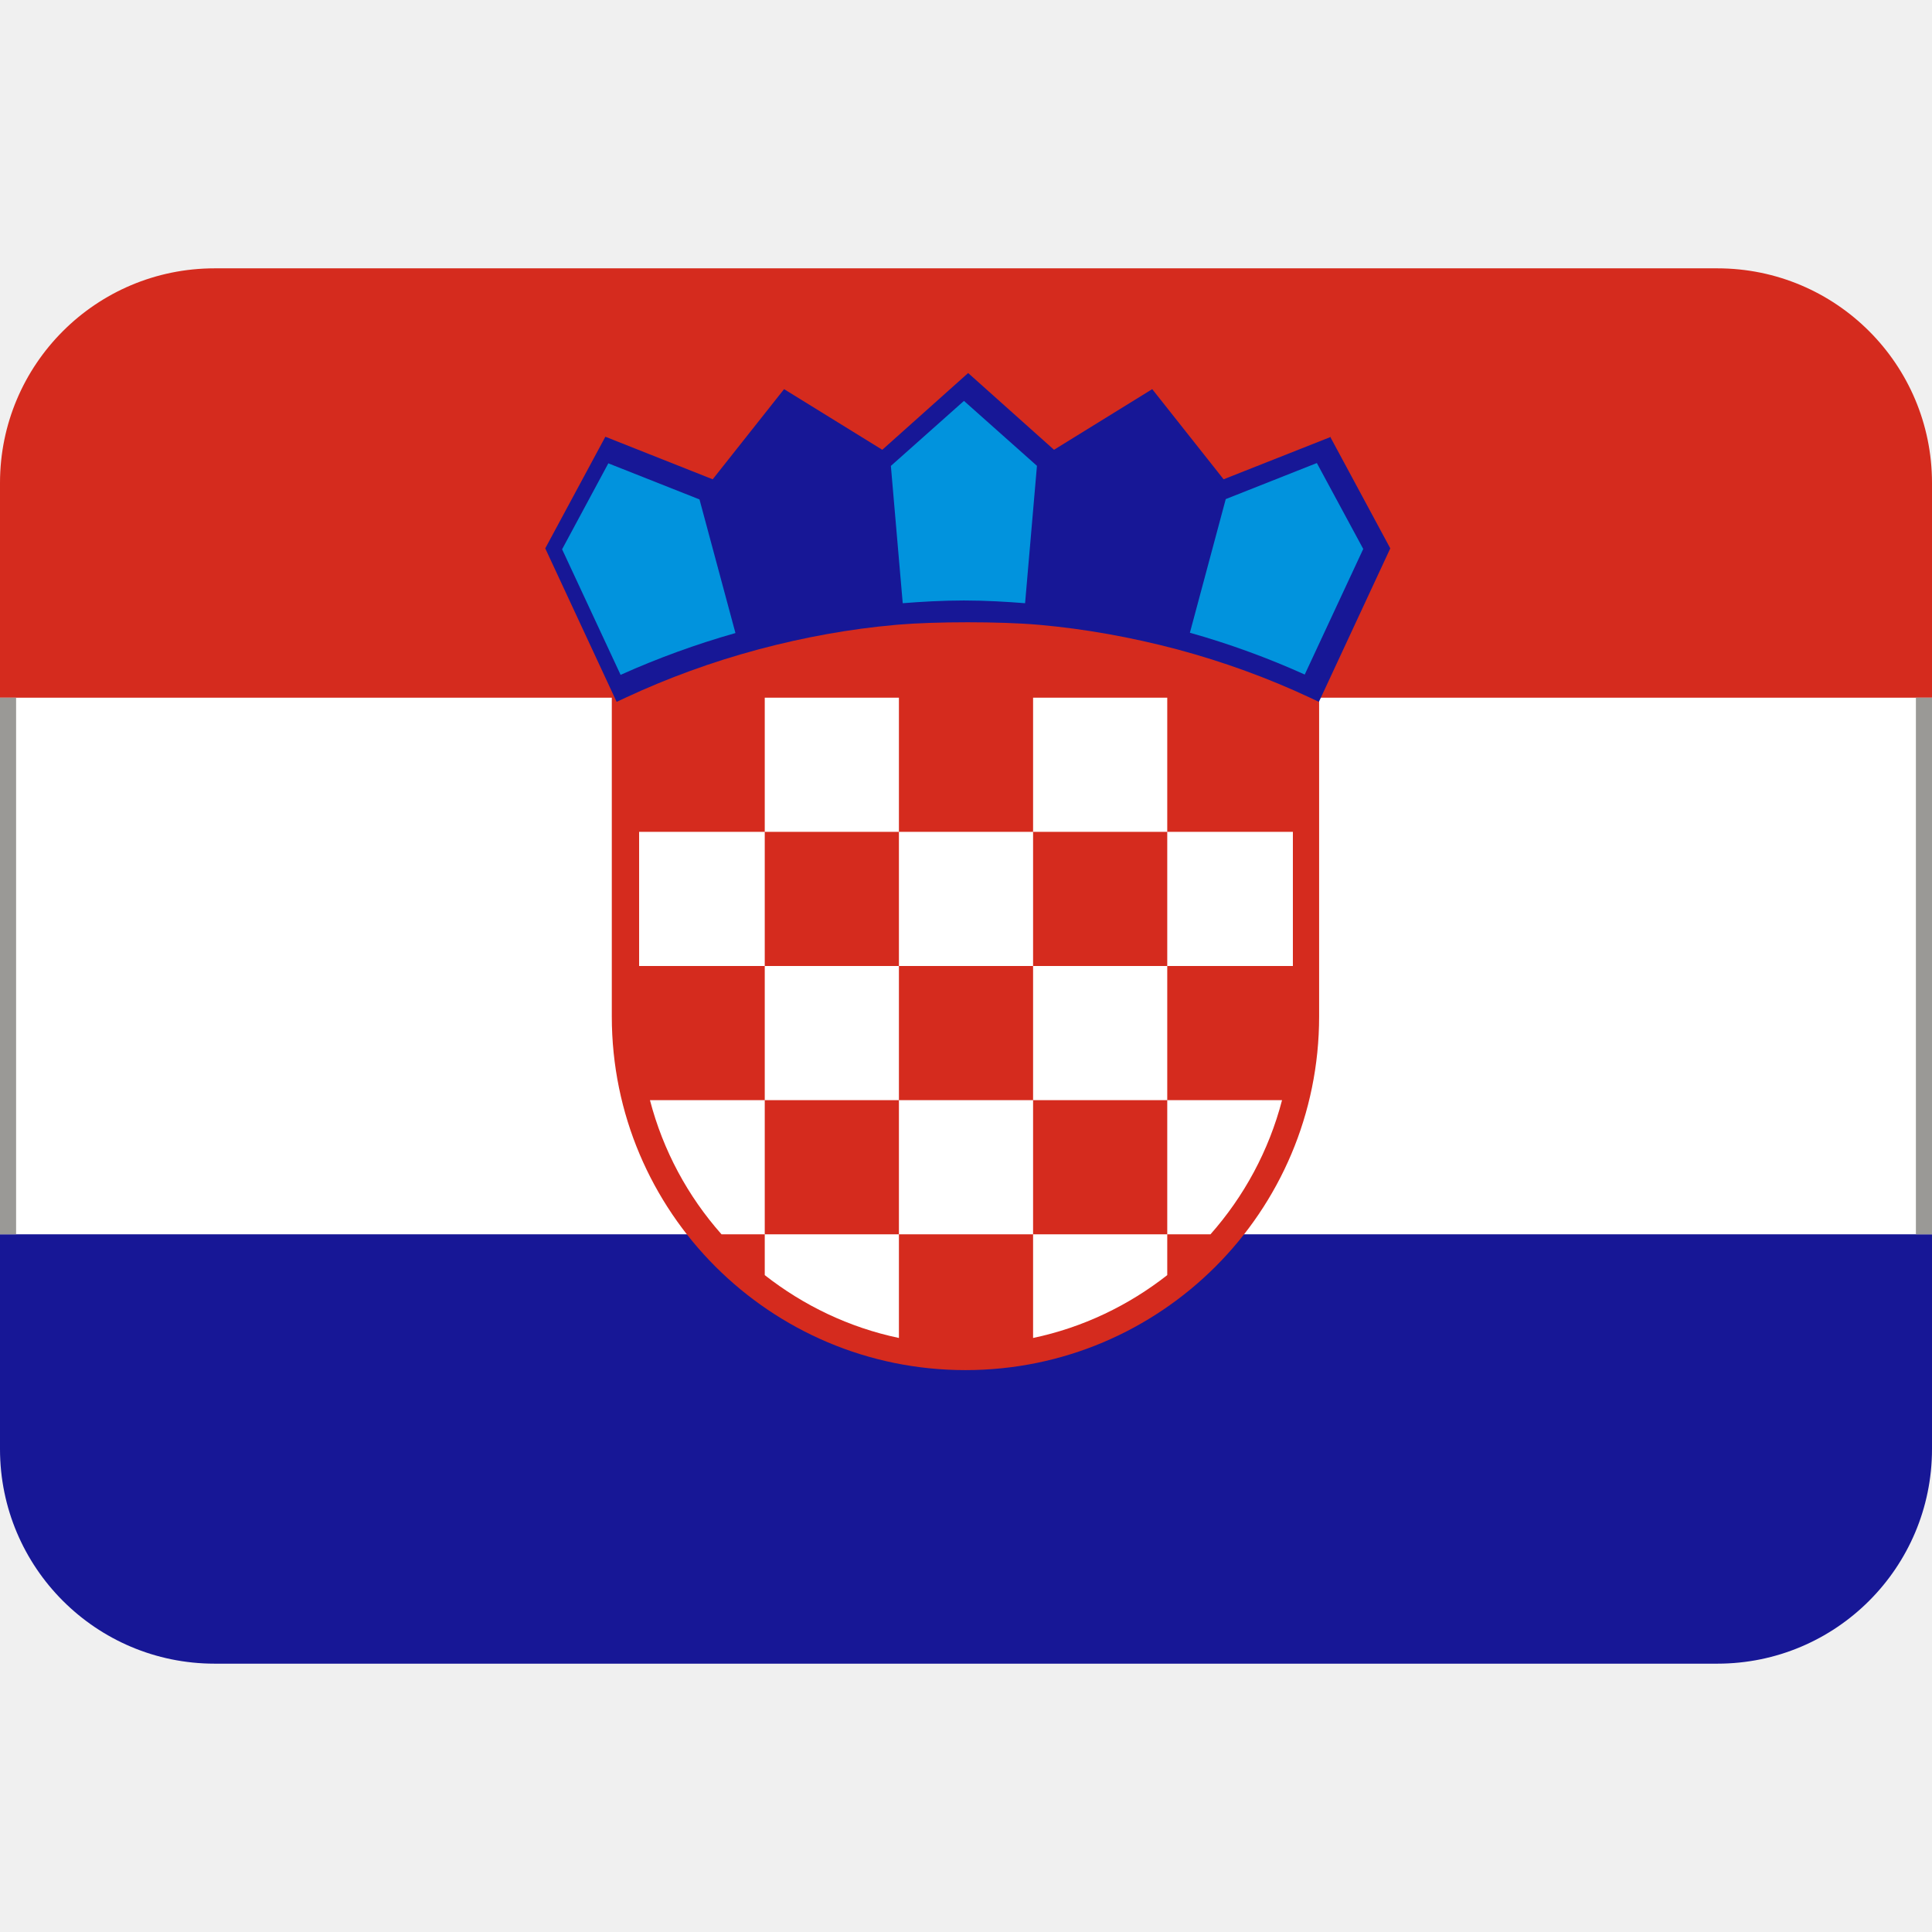
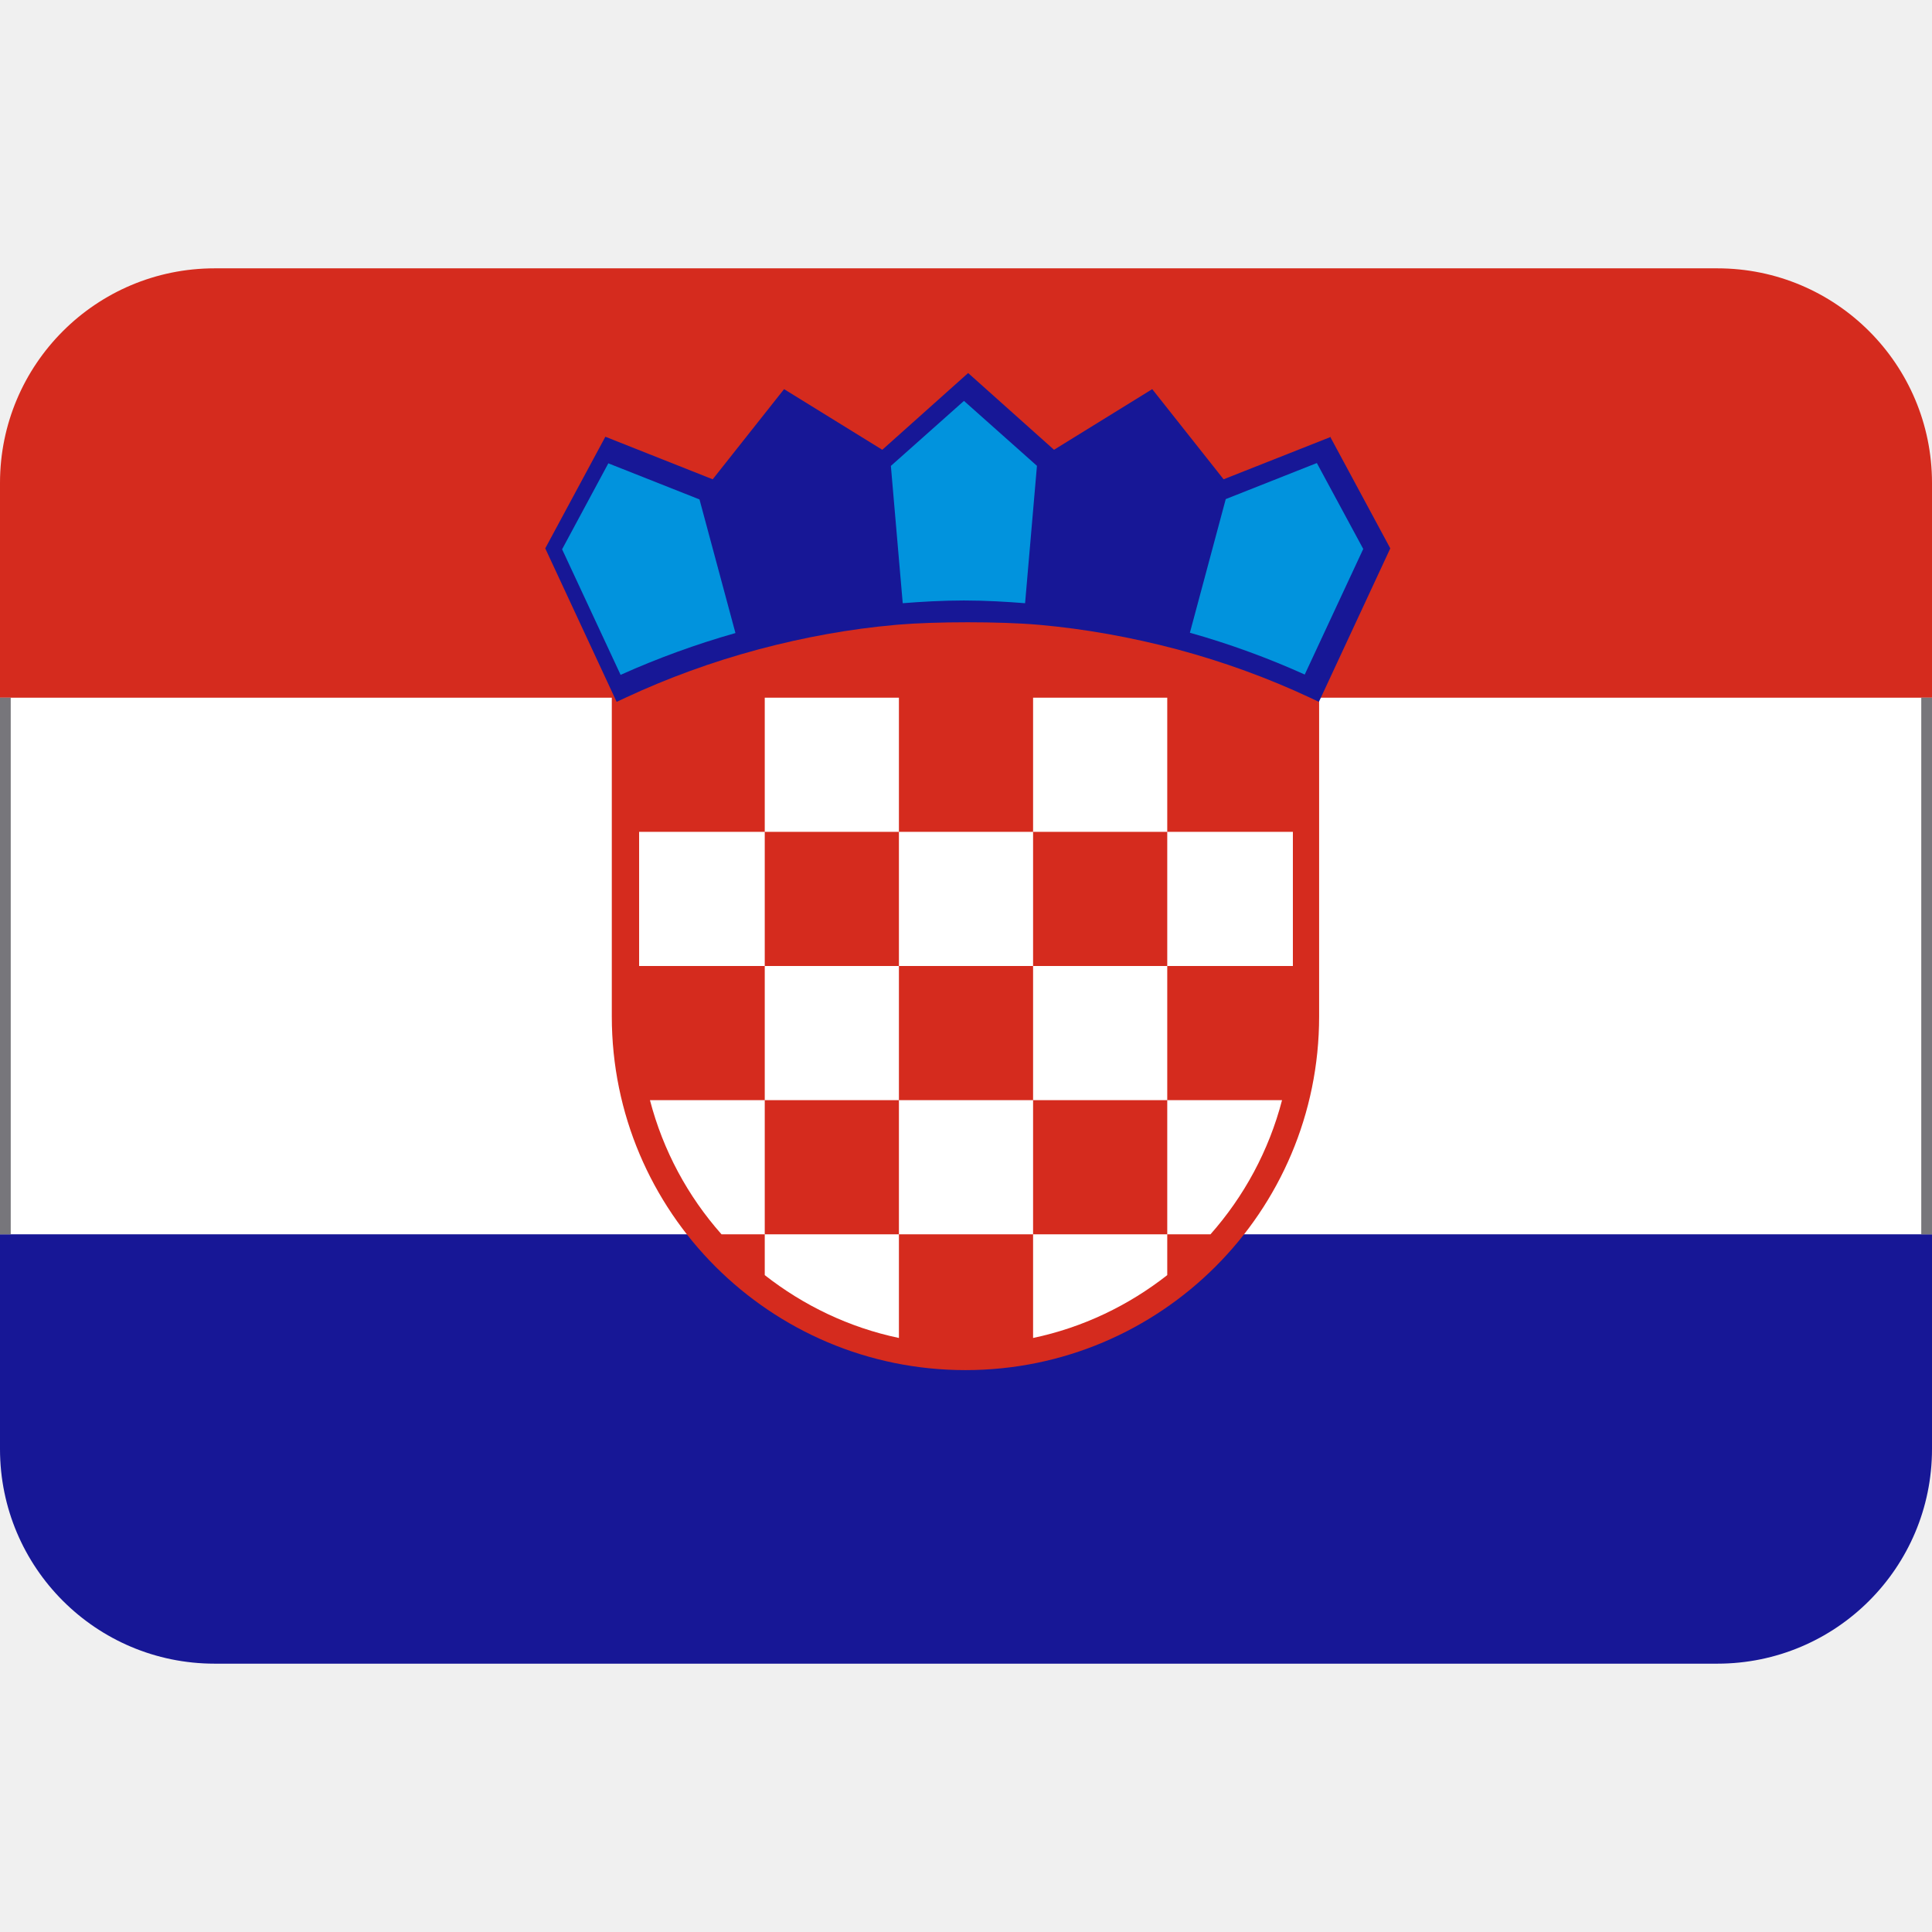
- <svg xmlns="http://www.w3.org/2000/svg" xmlns:xlink="http://www.w3.org/1999/xlink" version="1.1" viewBox="0 0 36 36">
-   <rect y="13" width="36" height="10" fill="#fff" />
-   <path d="m36 27c0 2.21-1.79 4-4 4h-28c-2.21 0-4-1.79-4-4v-4h36v4z" fill="#171796" />
-   <path d="m32 5h-28c-2.21 0-4 1.79-4 4v4h36v-4c0-2.21-1.79-4-4-4z" fill="#D52B1E" />
-   <path d="m11.4 7.44v11.5c0 3.64 2.95 6.59 6.59 6.59s6.59-2.95 6.59-6.59v-11.5h-13.2z" fill="#D52B1E" />
-   <path d="M14.25 18h2.5v2.5h-2.5zm2.5 2.5h2.5V23h-2.5zm0-5h2.5V18h-2.5zm2.5 2.5h2.5v2.5h-2.5zm0-5h2.5v2.5h-2.5zm2.5 2.5h2.341V18H21.75zm-7.5-2.5h2.5v2.5h-2.5zm7.5 10h.805c.626-.707 1.089-1.559 1.334-2.5H21.75V23zm-2.5 0v1.931c.929-.195 1.778-.605 2.5-1.171V23h-2.5zm-5 0v-2.5h-2.139c.245.941.707 1.793 1.334 2.5h.805zm-2.341-7.5h2.341V18h-2.341zM14.25 23v.76c.722.566 1.571.976 2.5 1.171V23h-2.5z" fill="#FFF" />
-   <path d="m24.8 8.14-2 0.791-1.33-1.68-1.83 1.13-1.6-1.43-1.6 1.43-1.83-1.13-1.33 1.68-2-0.793-1.12 2.08 1.33 2.86 0.176-0.082c0.78-0.363 1.6-0.662 2.44-0.888l0.04-0.011c0.854-0.227 1.7-0.378 2.52-0.451l0.064-6e-3c0.705-0.06 1.9-0.06 2.6 0l0.058 5e-3c0.824 0.074 1.68 0.226 2.54 0.453l0.033 9e-3c0.836 0.225 1.66 0.524 2.44 0.889l0.175 0.082 1.33-2.86-1.12-2.08z" fill="#171796" />
-   <path d="m16.6 8.68 0.221 2.56c0.33-0.026 0.729-0.051 1.14-0.051s0.811 0.025 1.14 0.051l0.221-2.56-1.36-1.21-1.36 1.21zm7.94-0.053-1.7 0.673-0.668 2.49c0.731 0.206 1.45 0.468 2.14 0.779l1.09-2.34-0.864-1.6zm-13.2-2e-3 -0.866 1.61 1.09 2.34c0.69-0.31 1.41-0.572 2.14-0.779l-0.67-2.49-1.7-0.673z" fill="#0193DD" />
-   <rect id="a" y="13" width=".3" height="10" fill="#9a9996" />
-   <use x="35.7" xlink:href="#a" />
+ <svg xmlns="http://www.w3.org/2000/svg" xmlns:xlink="http://www.w3.org/1999/xlink" version="1.1" viewBox="0 0 36 36" id="svg6">
+   <defs id="defs6" />
+   <rect y="13" width="36" height="10" fill="#fff" id="rect1" />
+   <path d="m36 27c0 2.21-1.79 4-4 4h-28c-2.21 0-4-1.79-4-4v-4h36v4z" fill="#171796" id="path1" />
+   <path d="m32 5h-28c-2.21 0-4 1.79-4 4v4h36v-4c0-2.21-1.79-4-4-4z" fill="#D52B1E" id="path2" />
+   <path d="m11.4 7.44v11.5c0 3.64 2.95 6.59 6.59 6.59s6.59-2.95 6.59-6.59v-11.5h-13.2z" fill="#D52B1E" id="path3" />
+   <path d="M14.25 18h2.5v2.5h-2.5zm2.5 2.5h2.5V23h-2.5zm0-5h2.5V18h-2.5zm2.5 2.5h2.5v2.5h-2.5zm0-5h2.5v2.5h-2.5zm2.5 2.5h2.341V18H21.75zm-7.5-2.5h2.5v2.5h-2.5zm7.5 10h.805c.626-.707 1.089-1.559 1.334-2.5H21.75V23zm-2.5 0v1.931c.929-.195 1.778-.605 2.5-1.171V23h-2.5zm-5 0v-2.5h-2.139c.245.941.707 1.793 1.334 2.5h.805zm-2.341-7.5h2.341V18h-2.341zM14.25 23v.76c.722.566 1.571.976 2.5 1.171V23h-2.5z" fill="#FFF" id="path4" />
+   <path d="m24.8 8.14-2 0.791-1.33-1.68-1.83 1.13-1.6-1.43-1.6 1.43-1.83-1.13-1.33 1.68-2-0.793-1.12 2.08 1.33 2.86 0.176-0.082c0.78-0.363 1.6-0.662 2.44-0.888l0.04-0.011c0.854-0.227 1.7-0.378 2.52-0.451l0.064-6e-3c0.705-0.06 1.9-0.06 2.6 0l0.058 5e-3c0.824 0.074 1.68 0.226 2.54 0.453l0.033 9e-3c0.836 0.225 1.66 0.524 2.44 0.889l0.175 0.082 1.33-2.86-1.12-2.08z" fill="#171796" id="path5" />
+   <path d="m16.6 8.68 0.221 2.56c0.33-0.026 0.729-0.051 1.14-0.051s0.811 0.025 1.14 0.051l0.221-2.56-1.36-1.21-1.36 1.21zm7.94-0.053-1.7 0.673-0.668 2.49c0.731 0.206 1.45 0.468 2.14 0.779l1.09-2.34-0.864-1.6zm-13.2-2e-3 -0.866 1.61 1.09 2.34c0.69-0.31 1.41-0.572 2.14-0.779l-0.67-2.49-1.7-0.673z" fill="#0193DD" id="path6" />
+   <rect id="a" y="13" width=".2" height="10" style="fill:#77767b" />
+   <use x="35.8" xlink:href="#a" id="use6" />
</svg>
